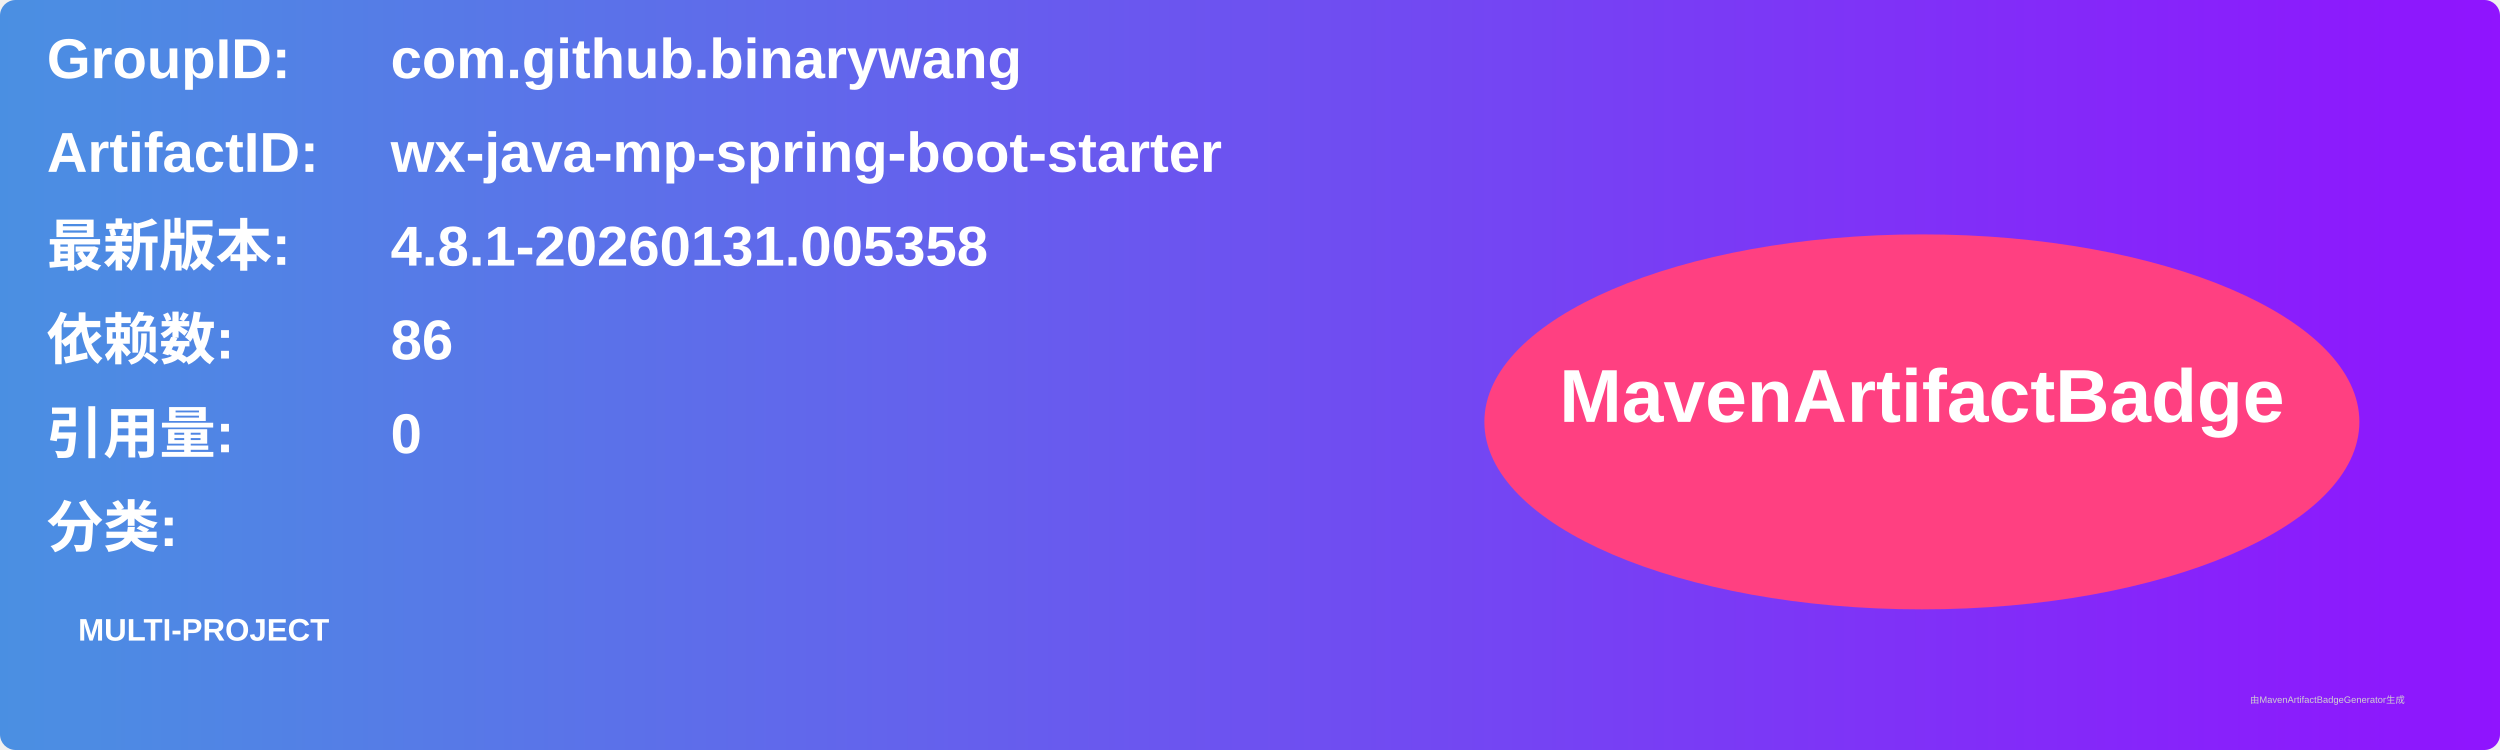
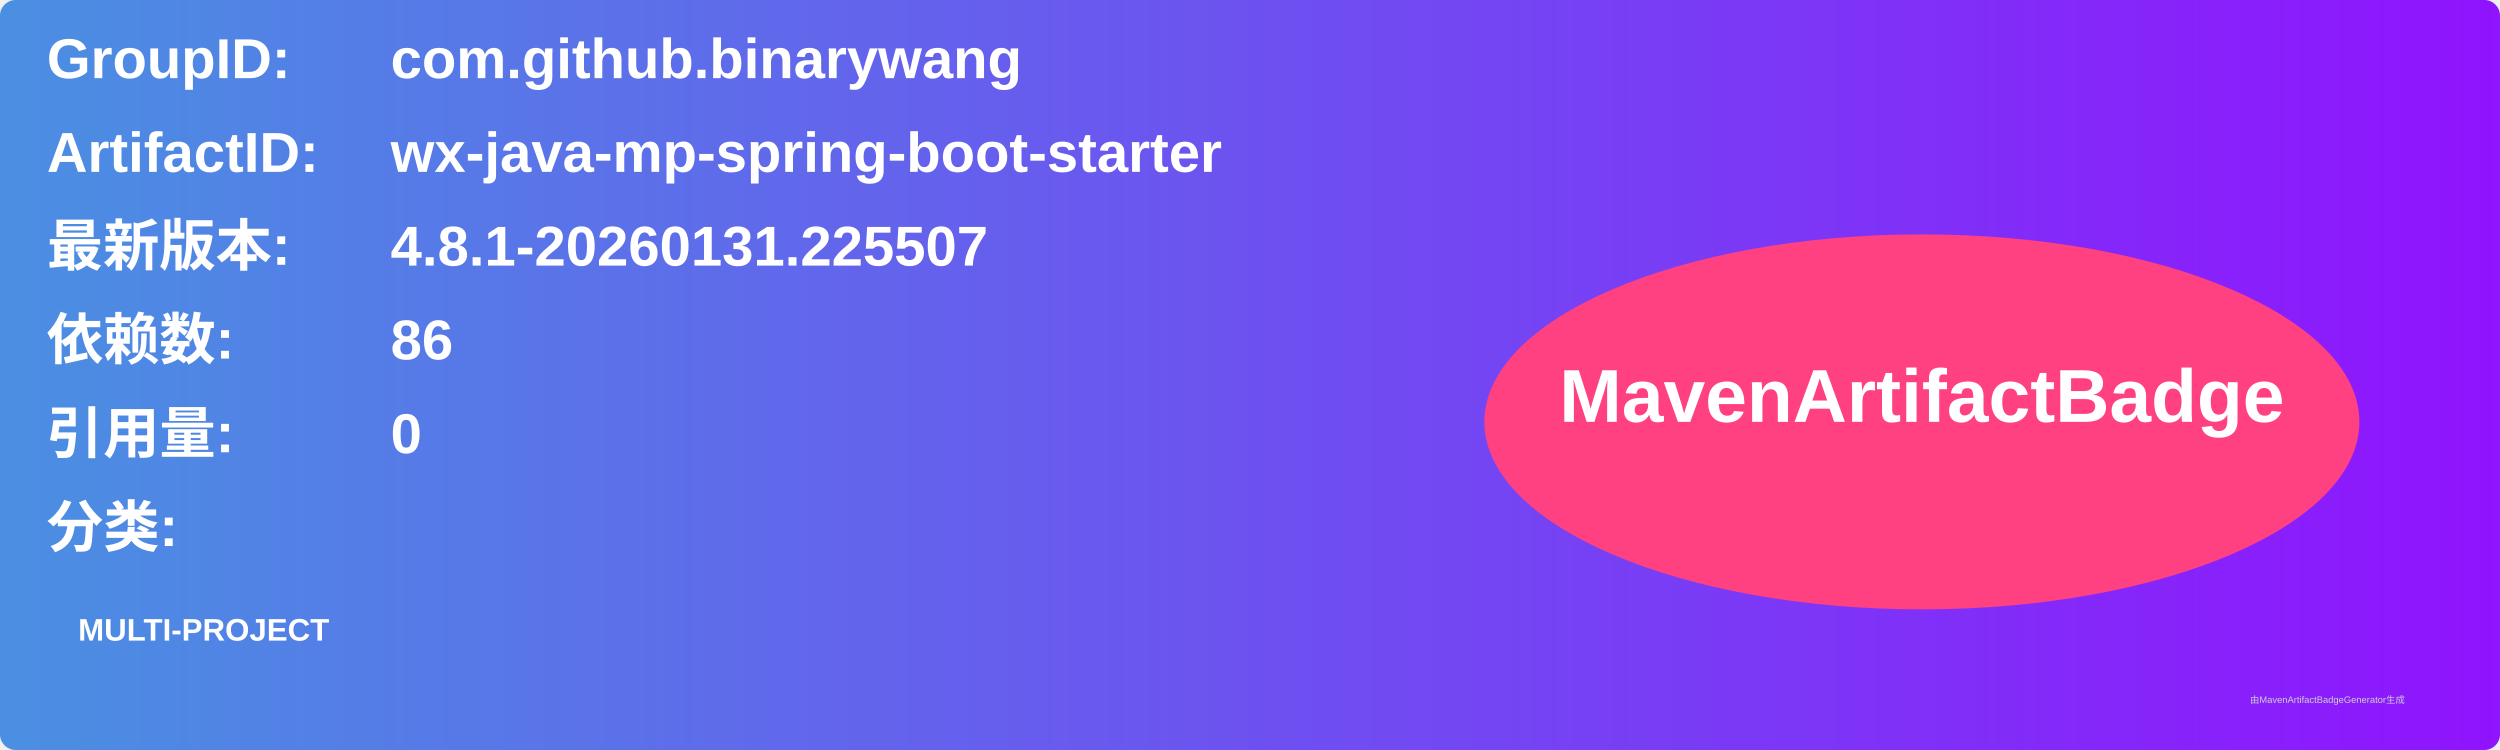
<svg xmlns="http://www.w3.org/2000/svg" width="800" height="240" viewBox="0 0 800 240">
  <linearGradient id="grad" x1="0%" y1="0%" x2="100%" y2="0%">
    <stop offset="0%" stop-color="#4a90e2" />
    <stop offset="100%" stop-color="#9013fe" />
  </linearGradient>
  <rect width="100%" height="100%" rx="5" ry="5" fill="url(#grad)" />
  <g transform="translate(15, 15)">
    <text x="0" y="10" font-family="Arial" font-size="18" fill="white" font-weight="bold" width="260">GroupID:</text>
    <text x="110" y="10" font-family="Arial" font-size="18" fill="white" font-weight="bold" width="460">com.github.binarywang</text>
    <text x="0" y="40" font-family="Arial" font-size="18" fill="white" font-weight="bold" width="260">ArtifactID:</text>
    <text x="110" y="40" font-family="Arial" font-size="18" fill="white" font-weight="bold" width="460">wx-java-mp-spring-boot-starter</text>
    <text x="0" y="70" font-family="Arial" font-size="18" fill="white" font-weight="bold">最新版本:</text>
    <text x="110" y="70" font-family="Arial" font-size="18" fill="white" font-weight="bold">
-       <tspan font-weight="bold">4.8.1-20260131.005358</tspan>
+       <tspan font-weight="bold">4.8.1-20260131.225507</tspan>
    </text>
    <text x="0" y="100" font-family="Arial" font-size="18" fill="white" font-weight="bold">依赖数: </text>
    <text x="110" y="100" font-family="Arial" font-size="18" fill="white">
      <tspan font-weight="bold">86</tspan>
    </text>
    <text x="0" y="130" font-family="Arial" font-size="18" fill="white" font-weight="bold">引用量: </text>
    <text x="110" y="130" font-family="Arial" font-size="18" fill="white">
      <tspan font-weight="bold">0</tspan>
    </text>
    <text x="0" y="160" font-family="Arial" font-size="18" fill="white" font-weight="bold">分类:</text>
    <text x="10" y="190" font-family="Arial" font-size="10" fill="white">
      <tspan font-weight="bold">MULTI-PROJECT</tspan>
    </text>
    <ellipse cx="600" cy="120" rx="140" ry="60" fill="#ff4081" />
    <text x="600" y="120" text-anchor="middle" font-family="Arial" font-size="24" fill="white" font-weight="bold">MavenArtifactBadge</text>
  </g>
  <text x="720" y="225" font-family="Arial" font-size="3" fill="#d0d0d0">由MavenArtifactBadgeGenerator生成</text>
</svg>
